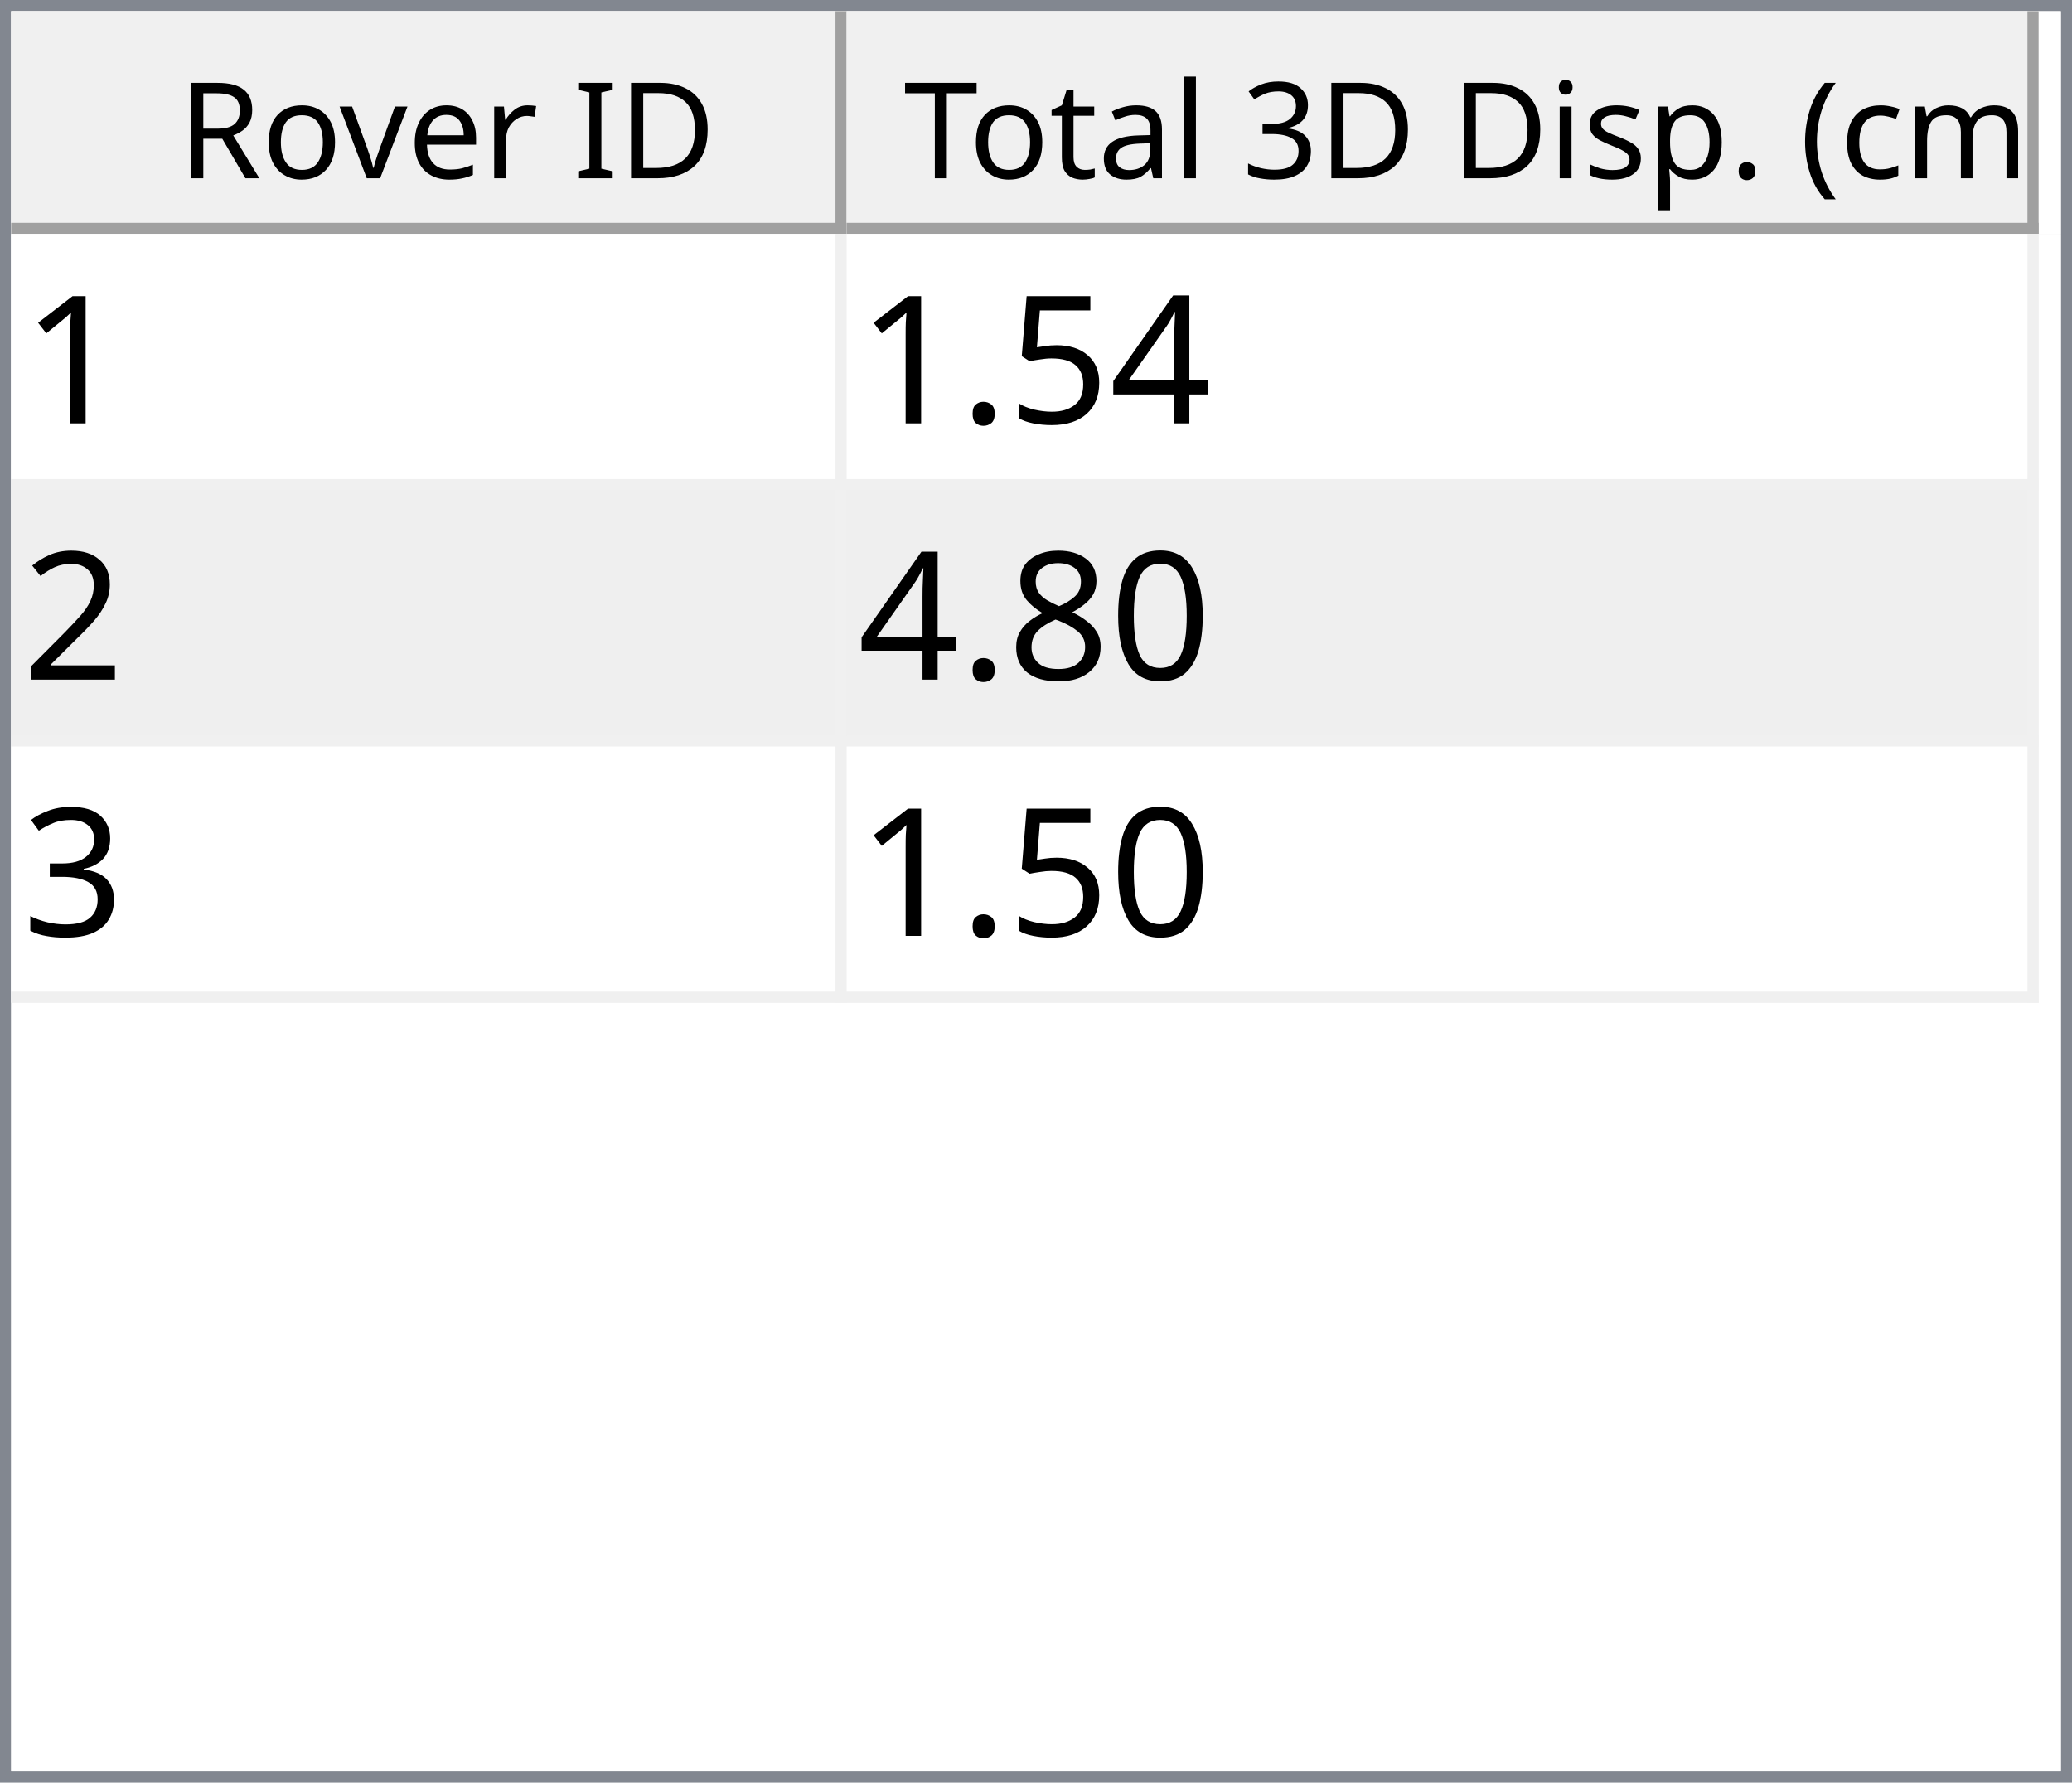
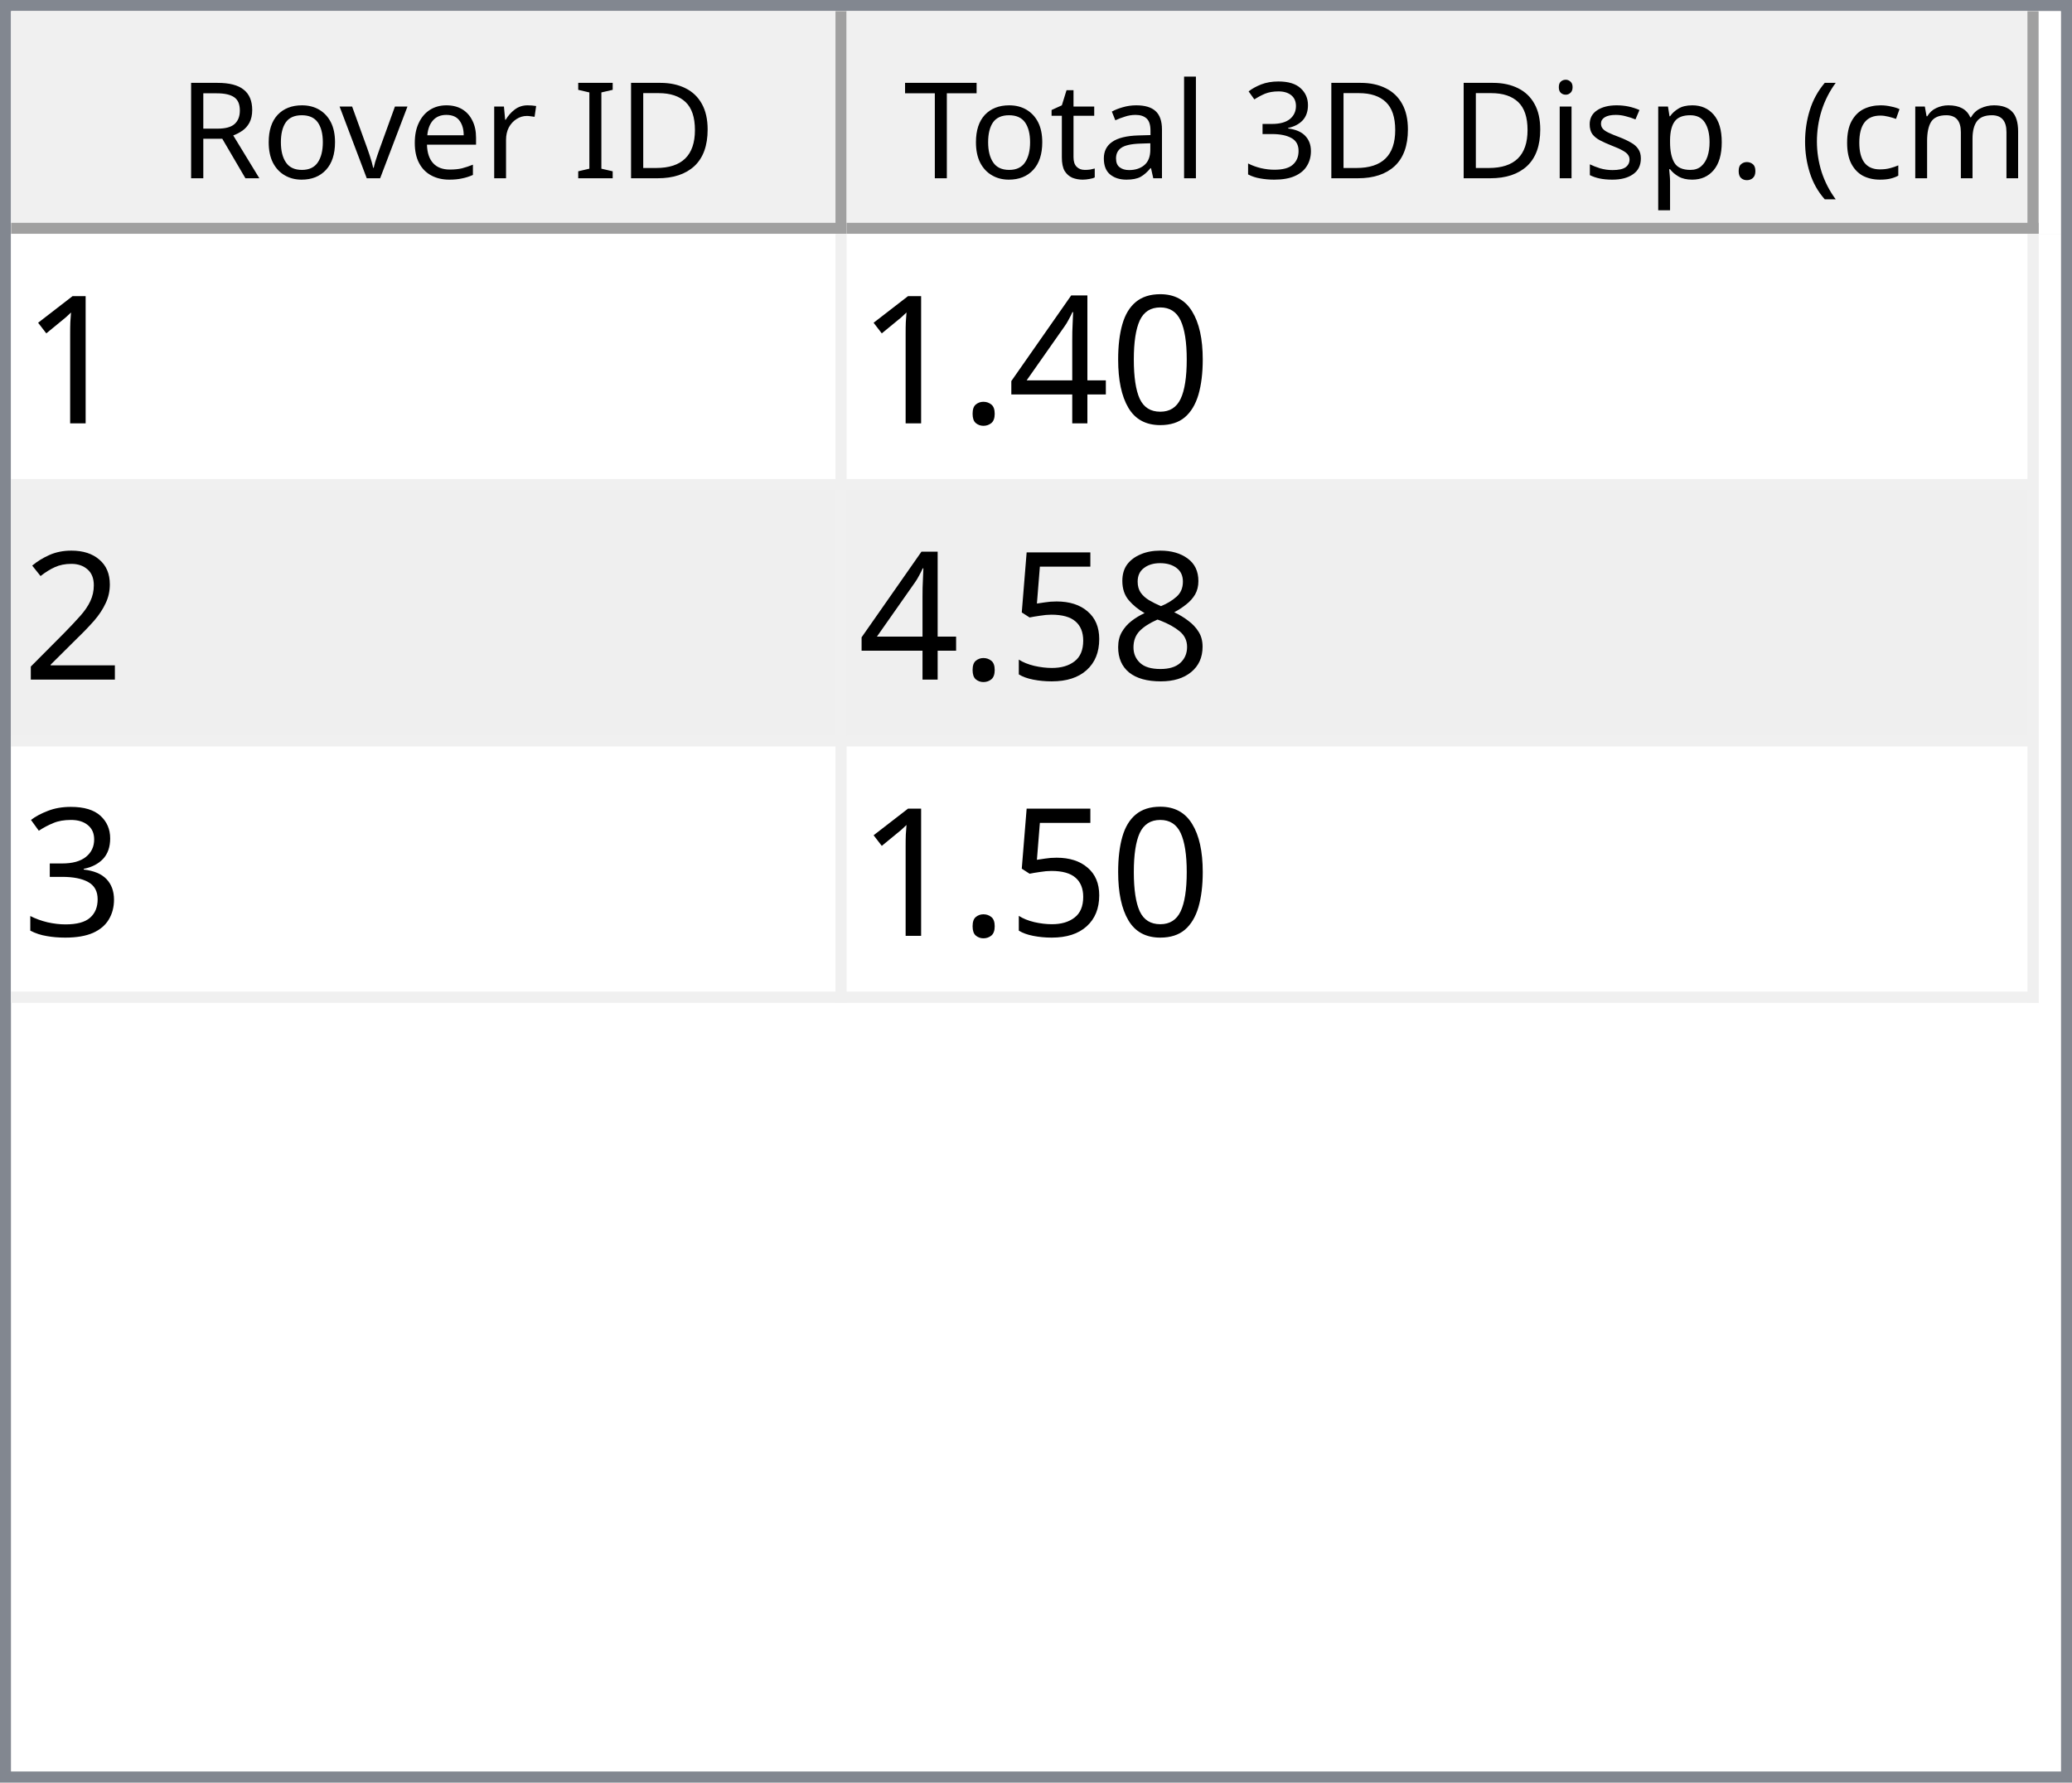
<svg xmlns="http://www.w3.org/2000/svg" style="fill-opacity:1; color-rendering:auto; color-interpolation:auto; text-rendering:auto; stroke:black; stroke-linecap:square; stroke-miterlimit:10; shape-rendering:auto; stroke-opacity:1; fill:black; stroke-dasharray:none; font-weight:normal; stroke-width:1; font-family:'Dialog'; font-style:normal; stroke-linejoin:miter; font-size:12px; stroke-dashoffset:0; image-rendering:auto;" width="186" height="160">
  <defs id="genericDefs" />
  <g>
    <defs id="defs1">
      <clipPath clipPathUnits="userSpaceOnUse" id="clipPath1">
        <path d="M0 0 L186 0 L186 160 L0 160 L0 0 Z" />
      </clipPath>
      <clipPath clipPathUnits="userSpaceOnUse" id="clipPath2">
        <path d="M0 0 L0 160 L186 160 L186 0 Z" />
      </clipPath>
      <clipPath clipPathUnits="userSpaceOnUse" id="clipPath3">
        <path d="M0 0 L0 20 L184 20 L184 0 Z" />
      </clipPath>
      <clipPath clipPathUnits="userSpaceOnUse" id="clipPath4">
        <path d="M0 0 L0 20 L75 20 L75 0 Z" />
      </clipPath>
      <clipPath clipPathUnits="userSpaceOnUse" id="clipPath5">
        <path d="M1 1 L1 19 L74 19 L74 1 Z" />
      </clipPath>
      <clipPath clipPathUnits="userSpaceOnUse" id="clipPath6">
        <path d="M0 0 L0 18 L73 18 L73 0 Z" />
      </clipPath>
      <clipPath clipPathUnits="userSpaceOnUse" id="clipPath7">
        <path d="M-0.5 -0.5 L-0.5 19.5 L74.5 19.5 L74.5 -0.5 Z" />
      </clipPath>
      <clipPath clipPathUnits="userSpaceOnUse" id="clipPath8">
        <path d="M0 0 L0 20 L107 20 L107 0 Z" />
      </clipPath>
      <clipPath clipPathUnits="userSpaceOnUse" id="clipPath9">
        <path d="M1 1 L1 19 L106 19 L106 1 Z" />
      </clipPath>
      <clipPath clipPathUnits="userSpaceOnUse" id="clipPath10">
        <path d="M0 0 L0 18 L105 18 L105 0 Z" />
      </clipPath>
      <clipPath clipPathUnits="userSpaceOnUse" id="clipPath11">
        <path d="M-0.5 -0.5 L-0.5 19.5 L106.5 19.5 L106.5 -0.5 Z" />
      </clipPath>
      <clipPath clipPathUnits="userSpaceOnUse" id="clipPath12">
        <path d="M0 0 L0 138 L184 138 L184 0 Z" />
      </clipPath>
      <clipPath clipPathUnits="userSpaceOnUse" id="clipPath13">
        <path d="M0 0 L0 69 L182 69 L182 0 Z" />
      </clipPath>
      <clipPath clipPathUnits="userSpaceOnUse" id="clipPath14">
        <path d="M-0.5 -0.5 L-0.5 68.5 L181.5 68.5 L181.5 -0.5 Z" />
      </clipPath>
      <clipPath clipPathUnits="userSpaceOnUse" id="clipPath15">
        <path d="M0 0 L0 22 L74 22 L74 0 Z" />
      </clipPath>
      <clipPath clipPathUnits="userSpaceOnUse" id="clipPath16">
        <path d="M0 0 L0 22 L106 22 L106 0 Z" />
      </clipPath>
      <font horiz-adv-x="64.551" id="font1">
        <font-face ascent="107.91" descent="25.098" units-per-em="100" style="font-style:normal; font-family:Segoe UI; font-weight:normal;" />
        <missing-glyph horiz-adv-x="64.551" d="M8.109 0 L8.109 68.266 L56.453 68.266 L56.453 0 L8.109 0 ZM15.328 7.234 L49.219 7.234 L49.219 61.031 L15.328 61.031 L15.328 7.234 Z" />
        <glyph unicode="D" horiz-adv-x="70.117" d="M9.188 0 L9.188 70.016 L28.516 70.016 Q65.531 70.016 65.531 35.891 Q65.531 19.672 55.25 9.836 Q44.969 0 27.734 0 L9.188 0 ZM17.391 62.594 L17.391 7.422 L27.828 7.422 Q41.609 7.422 49.273 14.797 Q56.938 22.172 56.938 35.688 Q56.938 62.594 28.328 62.594 L17.391 62.594 Z" />
        <glyph unicode="I" horiz-adv-x="26.611" d="M17.391 0 L9.188 0 L9.188 70.016 L17.391 70.016 L17.391 0 Z" />
        <glyph unicode=" " horiz-adv-x="27.393" d="" />
        <glyph unicode="r" horiz-adv-x="34.766" d="M34.188 41.891 Q32.078 43.5 28.125 43.5 Q23 43.5 19.555 38.672 Q16.109 33.844 16.109 25.484 L16.109 0 L8.109 0 L8.109 50 L16.109 50 L16.109 39.703 L16.312 39.703 Q18.016 44.969 21.531 47.922 Q25.047 50.875 29.391 50.875 Q32.516 50.875 34.188 50.203 L34.188 41.891 Z" />
        <glyph unicode="e" horiz-adv-x="52.295" d="M48.297 23 L12.984 23 Q13.188 14.656 17.484 10.109 Q21.781 5.562 29.297 5.562 Q37.75 5.562 44.828 11.141 L44.828 3.609 Q38.234 -1.172 27.391 -1.172 Q16.797 -1.172 10.742 5.641 Q4.688 12.453 4.688 24.812 Q4.688 36.469 11.305 43.82 Q17.922 51.172 27.734 51.172 Q37.547 51.172 42.922 44.828 Q48.297 38.484 48.297 27.203 L48.297 23 ZM40.094 29.781 Q40.047 36.719 36.75 40.578 Q33.453 44.438 27.594 44.438 Q21.922 44.438 17.969 40.383 Q14.016 36.328 13.094 29.781 L40.094 29.781 Z" />
        <glyph unicode="v" horiz-adv-x="47.9" d="M47.406 50 L27.484 0 L19.625 0 L0.688 50 L9.469 50 L22.172 13.672 Q23.578 9.672 23.922 6.688 L24.125 6.688 Q24.609 10.453 25.688 13.484 L38.969 50 L47.406 50 Z" />
        <glyph unicode="o" horiz-adv-x="58.594" d="M29 -1.172 Q17.922 -1.172 11.305 5.836 Q4.688 12.844 4.688 24.422 Q4.688 37.016 11.57 44.094 Q18.453 51.172 30.172 51.172 Q41.359 51.172 47.633 44.289 Q53.906 37.406 53.906 25.203 Q53.906 13.234 47.141 6.031 Q40.375 -1.172 29 -1.172 ZM29.594 44.438 Q21.875 44.438 17.383 39.188 Q12.891 33.938 12.891 24.703 Q12.891 15.828 17.43 10.695 Q21.969 5.562 29.594 5.562 Q37.359 5.562 41.531 10.594 Q45.703 15.625 45.703 24.906 Q45.703 34.281 41.531 39.359 Q37.359 44.438 29.594 44.438 Z" />
        <glyph unicode="R" horiz-adv-x="59.814" d="M59.375 0 L49.609 0 L37.891 19.625 Q36.281 22.359 34.766 24.289 Q33.25 26.219 31.664 27.438 Q30.078 28.656 28.25 29.219 Q26.422 29.781 24.125 29.781 L17.391 29.781 L17.391 0 L9.188 0 L9.188 70.016 L30.078 70.016 Q34.672 70.016 38.555 68.867 Q42.438 67.719 45.289 65.375 Q48.141 63.031 49.758 59.547 Q51.375 56.062 51.375 51.375 Q51.375 47.703 50.273 44.656 Q49.172 41.609 47.148 39.211 Q45.125 36.812 42.266 35.133 Q39.406 33.453 35.844 32.516 L35.844 32.328 Q37.594 31.547 38.891 30.547 Q40.188 29.547 41.359 28.18 Q42.531 26.812 43.68 25.078 Q44.828 23.344 46.234 21.047 L59.375 0 ZM17.391 62.594 L17.391 37.203 L28.516 37.203 Q31.594 37.203 34.203 38.133 Q36.812 39.062 38.719 40.797 Q40.625 42.531 41.703 45.047 Q42.781 47.562 42.781 50.688 Q42.781 56.297 39.141 59.445 Q35.5 62.594 28.609 62.594 L17.391 62.594 Z" />
        <glyph unicode=")" horiz-adv-x="30.176" d="M8.297 -15.922 L1.172 -15.922 Q16.406 2.344 16.406 26.812 Q16.406 51.469 1.078 70.016 L8.297 70.016 Q23.531 52.156 23.531 26.703 Q23.531 1.375 8.297 -15.922 Z" />
        <glyph unicode="m" horiz-adv-x="86.133" d="M79.109 0 L71.094 0 L71.094 28.719 Q71.094 37.016 68.531 40.727 Q65.969 44.438 59.906 44.438 Q54.781 44.438 51.195 39.75 Q47.609 35.062 47.609 28.516 L47.609 0 L39.594 0 L39.594 29.688 Q39.594 44.438 28.219 44.438 Q22.953 44.438 19.531 40.016 Q16.109 35.594 16.109 28.516 L16.109 0 L8.109 0 L8.109 50 L16.109 50 L16.109 42.094 L16.312 42.094 Q21.625 51.172 31.844 51.172 Q36.969 51.172 40.773 48.312 Q44.578 45.453 46 40.828 Q51.562 51.172 62.594 51.172 Q79.109 51.172 79.109 30.812 L79.109 0 Z" />
        <glyph unicode="c" horiz-adv-x="46.191" d="M42.188 2.297 Q36.422 -1.172 28.516 -1.172 Q17.828 -1.172 11.258 5.789 Q4.688 12.75 4.688 23.828 Q4.688 36.188 11.766 43.68 Q18.844 51.172 30.672 51.172 Q37.25 51.172 42.281 48.734 L42.281 40.531 Q36.719 44.438 30.375 44.438 Q22.703 44.438 17.797 38.945 Q12.891 33.453 12.891 24.516 Q12.891 15.719 17.508 10.641 Q22.125 5.562 29.891 5.562 Q36.422 5.562 42.188 9.906 L42.188 2.297 Z" />
        <glyph unicode="(" horiz-adv-x="30.176" d="M29.109 -15.922 L21.969 -15.922 Q6.844 1.375 6.844 26.703 Q6.844 52.156 21.969 70.016 L29.203 70.016 Q13.875 51.469 13.875 26.812 Q13.875 2.344 29.109 -15.922 Z" />
        <glyph unicode="." horiz-adv-x="21.68" d="M10.891 -1.078 Q8.641 -1.078 7.055 0.539 Q5.469 2.156 5.469 4.391 Q5.469 6.641 7.055 8.273 Q8.641 9.906 10.891 9.906 Q13.188 9.906 14.797 8.273 Q16.406 6.641 16.406 4.391 Q16.406 2.156 14.797 0.539 Q13.188 -1.078 10.891 -1.078 Z" />
        <glyph unicode="p" horiz-adv-x="58.789" d="M16.312 7.234 L16.109 7.234 L16.109 -23 L8.109 -23 L8.109 50 L16.109 50 L16.109 41.219 L16.312 41.219 Q22.219 51.172 33.594 51.172 Q43.266 51.172 48.688 44.461 Q54.109 37.75 54.109 26.469 Q54.109 13.922 48 6.375 Q41.891 -1.172 31.297 -1.172 Q21.578 -1.172 16.312 7.234 ZM16.109 27.391 L16.109 20.406 Q16.109 14.203 20.141 9.883 Q24.172 5.562 30.375 5.562 Q37.641 5.562 41.773 11.133 Q45.906 16.703 45.906 26.609 Q45.906 34.969 42.047 39.703 Q38.188 44.438 31.594 44.438 Q24.609 44.438 20.359 39.578 Q16.109 34.719 16.109 27.391 Z" />
        <glyph unicode="s" horiz-adv-x="42.432" d="M5.078 1.812 L5.078 10.406 Q11.625 5.562 19.484 5.562 Q30.031 5.562 30.031 12.594 Q30.031 14.594 29.125 15.992 Q28.219 17.391 26.68 18.461 Q25.141 19.531 23.07 20.383 Q21 21.234 18.609 22.172 Q15.281 23.484 12.766 24.828 Q10.25 26.172 8.57 27.859 Q6.891 29.547 6.031 31.695 Q5.172 33.844 5.172 36.719 Q5.172 40.234 6.789 42.945 Q8.406 45.656 11.086 47.484 Q13.766 49.312 17.211 50.242 Q20.656 51.172 24.312 51.172 Q30.812 51.172 35.938 48.922 L35.938 40.828 Q30.422 44.438 23.25 44.438 Q21 44.438 19.195 43.922 Q17.391 43.406 16.094 42.477 Q14.797 41.547 14.086 40.258 Q13.375 38.969 13.375 37.406 Q13.375 35.453 14.086 34.133 Q14.797 32.812 16.164 31.789 Q17.531 30.766 19.484 29.938 Q21.438 29.109 23.922 28.125 Q27.25 26.859 29.883 25.516 Q32.516 24.172 34.375 22.484 Q36.234 20.797 37.234 18.602 Q38.234 16.406 38.234 13.375 Q38.234 9.672 36.602 6.938 Q34.969 4.203 32.234 2.398 Q29.5 0.594 25.93 -0.289 Q22.359 -1.172 18.453 -1.172 Q10.75 -1.172 5.078 1.812 Z" />
        <glyph unicode="i" horiz-adv-x="24.219" d="M12.203 62.703 Q10.062 62.703 8.547 64.164 Q7.031 65.625 7.031 67.875 Q7.031 70.125 8.547 71.609 Q10.062 73.094 12.203 73.094 Q14.406 73.094 15.945 71.609 Q17.484 70.125 17.484 67.875 Q17.484 65.719 15.945 64.211 Q14.406 62.703 12.203 62.703 ZM16.109 0 L8.109 0 L8.109 50 L16.109 50 L16.109 0 Z" />
        <glyph unicode="3" horiz-adv-x="53.906" d="M46.531 19.828 Q46.531 15.094 44.75 11.211 Q42.969 7.328 39.719 4.57 Q36.469 1.812 31.93 0.297 Q27.391 -1.219 21.922 -1.219 Q11.922 -1.219 6 2.594 L6 11.188 Q13.094 5.609 22.219 5.609 Q25.875 5.609 28.828 6.539 Q31.781 7.469 33.906 9.227 Q36.031 10.984 37.18 13.477 Q38.328 15.969 38.328 19.094 Q38.328 32.812 18.797 32.812 L12.984 32.812 L12.984 39.594 L18.5 39.594 Q35.797 39.594 35.797 52.484 Q35.797 64.406 22.609 64.406 Q15.188 64.406 8.688 59.422 L8.688 67.188 Q15.375 71.188 24.609 71.188 Q29 71.188 32.57 69.969 Q36.141 68.75 38.68 66.555 Q41.219 64.359 42.609 61.281 Q44 58.203 44 54.5 Q44 40.672 30.031 36.719 L30.031 36.531 Q33.594 36.141 36.625 34.797 Q39.656 33.453 41.852 31.305 Q44.047 29.156 45.289 26.25 Q46.531 23.344 46.531 19.828 Z" />
        <glyph unicode="l" horiz-adv-x="24.219" d="M16.109 0 L8.109 0 L8.109 74.031 L16.109 74.031 L16.109 0 Z" />
        <glyph unicode="a" horiz-adv-x="50.879" d="M43.891 0 L35.891 0 L35.891 7.812 L35.688 7.812 Q30.469 -1.172 20.312 -1.172 Q12.844 -1.172 8.617 2.781 Q4.391 6.734 4.391 13.281 Q4.391 27.297 20.906 29.594 L35.891 31.688 Q35.891 44.438 25.594 44.438 Q16.547 44.438 9.281 38.281 L9.281 46.484 Q16.656 51.172 26.266 51.172 Q43.891 51.172 43.891 32.516 L43.891 0 ZM35.891 25.297 L23.828 23.641 Q18.266 22.859 15.43 20.875 Q12.594 18.891 12.594 13.875 Q12.594 10.203 15.211 7.883 Q17.828 5.562 22.172 5.562 Q28.125 5.562 32.008 9.742 Q35.891 13.922 35.891 20.312 L35.891 25.297 Z" />
        <glyph unicode="t" horiz-adv-x="33.887" d="M31.297 0.484 Q28.469 -1.078 23.828 -1.078 Q10.688 -1.078 10.688 13.578 L10.688 43.172 L2.094 43.172 L2.094 50 L10.688 50 L10.688 62.203 L18.703 64.797 L18.703 50 L31.297 50 L31.297 43.172 L18.703 43.172 L18.703 14.984 Q18.703 9.969 20.414 7.82 Q22.125 5.672 26.078 5.672 Q29.109 5.672 31.297 7.328 L31.297 0.484 Z" />
        <glyph unicode="T" horiz-adv-x="52.393" d="M50.594 62.594 L30.375 62.594 L30.375 0 L22.172 0 L22.172 62.594 L2 62.594 L2 70.016 L50.594 70.016 L50.594 62.594 Z" />
      </font>
      <font horiz-adv-x="75.0" id="font2">
        <font-face ascent="100.537" descent="21.973" units-per-em="100" style="font-style:normal; font-family:sans-serif; font-weight:normal;" />
        <missing-glyph horiz-adv-x="75.0" d="M12.5 0 L12.5 62.5 L62.5 62.5 L62.5 0 L12.5 0 ZM14.062 1.562 L60.938 1.562 L60.938 60.938 L14.062 60.938 L14.062 1.562 Z" />
        <glyph unicode="1" horiz-adv-x="55.615" d="M37.25 0 L28.469 0 L28.469 56 Q25.297 52.984 20.141 49.953 Q14.984 46.922 10.891 45.406 L10.891 53.906 Q18.266 57.375 23.781 62.305 Q29.297 67.234 31.594 71.875 L37.25 71.875 L37.25 0 Z" />
+         <glyph unicode="0" horiz-adv-x="55.615" d="M4.156 35.297 Q4.156 48 6.766 55.742 Q9.375 63.484 14.523 67.68 Q19.672 71.875 27.484 71.875 Q33.25 71.875 37.594 69.555 Q41.938 67.234 44.773 62.867 Q47.609 58.5 49.219 52.227 Q50.828 45.953 50.828 35.297 Q50.828 22.703 48.242 14.969 Q45.656 7.234 40.508 3.008 Q35.359 -1.219 27.484 -1.219 Q17.141 -1.219 11.234 6.203 Q4.156 15.141 4.156 35.297 ZM13.188 35.297 Q13.188 17.672 17.312 11.836 Q21.438 6 27.484 6 Q33.547 6 37.672 11.859 Q41.797 17.719 41.797 35.297 Q41.797 52.984 37.672 58.789 Q33.547 64.594 27.391 64.594 Q21.344 64.594 17.719 59.469 Q13.188 52.938 13.188 35.297 Z" />
        <glyph unicode="4" horiz-adv-x="55.615" d="M32.328 0 L32.328 17.141 L1.266 17.141 L1.266 25.203 L33.938 71.578 L41.109 71.578 L41.109 25.203 L50.781 25.203 L50.781 17.141 L41.109 17.141 L41.109 0 L32.328 0 ZM32.328 25.203 L32.328 57.469 L9.906 25.203 L32.328 25.203 Z" />
-         <glyph unicode="5" horiz-adv-x="55.615" d="M4.156 18.75 L13.375 19.531 Q14.406 12.797 18.141 9.398 Q21.875 6 27.156 6 Q33.5 6 37.891 10.789 Q42.281 15.578 42.281 23.484 Q42.281 31 38.062 35.352 Q33.844 39.703 27 39.703 Q22.75 39.703 19.336 37.773 Q15.922 35.844 13.969 32.766 L5.719 33.844 L12.641 70.609 L48.25 70.609 L48.25 62.203 L19.672 62.203 L15.828 42.969 Q22.266 47.469 29.344 47.469 Q38.719 47.469 45.164 40.969 Q51.609 34.469 51.609 24.266 Q51.609 14.547 45.953 7.469 Q39.062 -1.219 27.156 -1.219 Q17.391 -1.219 11.211 4.25 Q5.031 9.719 4.156 18.75 Z" />
        <glyph unicode="." horiz-adv-x="27.783" d="M9.078 0 L9.078 10.016 L19.094 10.016 L19.094 0 L9.078 0 Z" />
        <glyph unicode="2" horiz-adv-x="55.615" d="M50.344 8.453 L50.344 0 L3.031 0 Q2.938 3.172 4.047 6.109 Q5.859 10.938 9.836 15.625 Q13.812 20.312 21.344 26.469 Q33.016 36.031 37.117 41.625 Q41.219 47.219 41.219 52.203 Q41.219 57.422 37.477 61.008 Q33.734 64.594 27.734 64.594 Q21.391 64.594 17.578 60.789 Q13.766 56.984 13.719 50.25 L4.688 51.172 Q5.609 61.281 11.664 66.578 Q17.719 71.875 27.938 71.875 Q38.234 71.875 44.242 66.164 Q50.25 60.453 50.25 52 Q50.25 47.703 48.492 43.555 Q46.734 39.406 42.656 34.812 Q38.578 30.219 29.109 22.219 Q21.188 15.578 18.945 13.211 Q16.703 10.844 15.234 8.453 L50.344 8.453 Z" />
-         <glyph unicode="0" horiz-adv-x="55.615" d="M4.156 35.297 Q4.156 48 6.766 55.742 Q9.375 63.484 14.523 67.68 Q19.672 71.875 27.484 71.875 Q33.25 71.875 37.594 69.555 Q41.938 67.234 44.773 62.867 Q47.609 58.5 49.219 52.227 Q50.828 45.953 50.828 35.297 Q50.828 22.703 48.242 14.969 Q45.656 7.234 40.508 3.008 Q35.359 -1.219 27.484 -1.219 Q17.141 -1.219 11.234 6.203 Q4.156 15.141 4.156 35.297 ZM13.188 35.297 Q13.188 17.672 17.312 11.836 Q21.438 6 27.484 6 Q33.547 6 37.672 11.859 Q41.797 17.719 41.797 35.297 Q41.797 52.984 37.672 58.789 Q33.547 64.594 27.391 64.594 Q21.344 64.594 17.719 59.469 Q13.188 52.938 13.188 35.297 Z" />
        <glyph unicode="8" horiz-adv-x="55.615" d="M17.672 38.812 Q12.203 40.828 9.57 44.539 Q6.938 48.25 6.938 53.422 Q6.938 61.234 12.555 66.555 Q18.172 71.875 27.484 71.875 Q36.859 71.875 42.578 66.43 Q48.297 60.984 48.297 53.172 Q48.297 48.188 45.68 44.508 Q43.062 40.828 37.75 38.812 Q44.344 36.672 47.781 31.883 Q51.219 27.094 51.219 20.453 Q51.219 11.281 44.727 5.031 Q38.234 -1.219 27.641 -1.219 Q17.047 -1.219 10.547 5.055 Q4.047 11.328 4.047 20.703 Q4.047 27.688 7.594 32.398 Q11.141 37.109 17.672 38.812 ZM15.922 53.719 Q15.922 48.641 19.195 45.414 Q22.469 42.188 27.688 42.188 Q32.766 42.188 36.016 45.383 Q39.266 48.578 39.266 53.219 Q39.266 58.062 35.914 61.359 Q32.562 64.656 27.594 64.656 Q22.562 64.656 19.242 61.43 Q15.922 58.203 15.922 53.719 ZM13.094 20.656 Q13.094 16.891 14.875 13.375 Q16.656 9.859 20.172 7.93 Q23.688 6 27.734 6 Q34.031 6 38.133 10.055 Q42.234 14.109 42.234 20.359 Q42.234 26.703 38.016 30.859 Q33.797 35.016 27.438 35.016 Q21.234 35.016 17.164 30.914 Q13.094 26.812 13.094 20.656 Z" />
+         <glyph unicode="5" horiz-adv-x="55.615" d="M4.156 18.75 L13.375 19.531 Q14.406 12.797 18.141 9.398 Q21.875 6 27.156 6 Q33.5 6 37.891 10.789 Q42.281 15.578 42.281 23.484 Q42.281 31 38.062 35.352 Q33.844 39.703 27 39.703 Q22.75 39.703 19.336 37.773 Q15.922 35.844 13.969 32.766 L5.719 33.844 L12.641 70.609 L48.25 70.609 L48.25 62.203 L19.672 62.203 L15.828 42.969 Q22.266 47.469 29.344 47.469 Q38.719 47.469 45.164 40.969 Q51.609 34.469 51.609 24.266 Q51.609 14.547 45.953 7.469 Q39.062 -1.219 27.156 -1.219 Q17.391 -1.219 11.211 4.25 Q5.031 9.719 4.156 18.75 Z" />
        <glyph unicode="3" horiz-adv-x="55.615" d="M4.203 18.891 L12.984 20.062 Q14.5 12.594 18.141 9.297 Q21.781 6 27 6 Q33.203 6 37.477 10.297 Q41.75 14.594 41.75 20.953 Q41.75 27 37.797 30.93 Q33.844 34.859 27.734 34.859 Q25.25 34.859 21.531 33.891 L22.516 41.609 Q23.391 41.5 23.922 41.5 Q29.547 41.5 34.039 44.43 Q38.531 47.359 38.531 53.469 Q38.531 58.297 35.258 61.477 Q31.984 64.656 26.812 64.656 Q21.688 64.656 18.266 61.43 Q14.844 58.203 13.875 51.766 L5.078 53.328 Q6.688 62.156 12.398 67.016 Q18.109 71.875 26.609 71.875 Q32.469 71.875 37.398 69.359 Q42.328 66.844 44.945 62.5 Q47.562 58.156 47.562 53.266 Q47.562 48.641 45.07 44.828 Q42.578 41.016 37.703 38.766 Q44.047 37.312 47.562 32.695 Q51.078 28.078 51.078 21.141 Q51.078 11.766 44.242 5.25 Q37.406 -1.266 26.953 -1.266 Q17.531 -1.266 11.305 4.352 Q5.078 9.969 4.203 18.891 Z" />
      </font>
    </defs>
    <g style="fill:white; stroke:white;">
      <rect x="0" y="0" width="186" style="clip-path:url(#clipPath1); stroke:none;" height="160" />
    </g>
    <g style="fill:white; text-rendering:optimizeSpeed; color-rendering:optimizeSpeed; image-rendering:optimizeSpeed; shape-rendering:crispEdges; stroke:white; color-interpolation:sRGB;">
      <rect x="0" width="186" height="160" y="0" style="stroke:none;" />
      <path style="stroke:none;" d="M0 160 L186 160 L186 0 L0 0 Z" />
    </g>
    <g style="fill:rgb(240,240,240); font-family:'Segoe UI'; stroke:rgb(240,240,240);">
      <rect x="0" y="0" width="186" style="clip-path:url(#clipPath2); stroke:none;" height="160" />
    </g>
    <g style="fill:rgb(130,135,144); font-family:'Segoe UI'; stroke:rgb(130,135,144);">
      <path d="M0 0 L186 0 L186 160 L0 160 L0 0 ZM1 1 L185 1 L185 159 L1 159 L1 1 Z" style="fill-rule:evenodd; clip-path:url(#clipPath2); stroke:none;" />
    </g>
    <g style="fill:white; font-family:'Segoe UI'; stroke:white;" transform="translate(1,1)">
      <rect x="0" y="0" width="184" style="clip-path:url(#clipPath3); stroke:none;" height="20" />
    </g>
    <g style="fill:rgb(240,240,240); font-family:'Segoe UI'; stroke:rgb(240,240,240);" transform="translate(1,1)">
      <rect x="0" y="0" width="75" style="clip-path:url(#clipPath4); stroke:none;" height="20" />
    </g>
    <g style="font-family:'Segoe UI';" transform="translate(2,2)">
      <text x="14" xml:space="preserve" y="14" style="clip-path:url(#clipPath6); stroke:none;">Rover ID</text>
    </g>
    <g style="fill:rgb(160,160,160); font-family:'Segoe UI'; stroke:rgb(160,160,160); stroke-linejoin:bevel;" transform="translate(1.5,1.5)">
      <line x1="74" x2="74" y1="0" style="fill:none; clip-path:url(#clipPath7);" y2="19" />
    </g>
    <g style="fill:rgb(160,160,160); font-family:'Segoe UI'; stroke:rgb(160,160,160); stroke-linejoin:bevel;" transform="matrix(1,0,0,1,1,1) translate(0.5,0.5)">
      <line x1="0" x2="74" y1="19" style="fill:none; clip-path:url(#clipPath7);" y2="19" />
    </g>
    <g style="fill:rgb(240,240,240); font-family:'Segoe UI'; stroke:rgb(240,240,240);" transform="translate(76,1)">
      <rect x="0" y="0" width="107" style="clip-path:url(#clipPath8); stroke:none;" height="20" />
    </g>
    <g style="font-family:'Segoe UI';" transform="translate(77,2)">
      <text x="1" xml:space="preserve" y="14" style="clip-path:url(#clipPath10); stroke:none;"> Total 3D Disp. (cm)</text>
    </g>
    <g style="fill:rgb(160,160,160); font-family:'Segoe UI'; stroke:rgb(160,160,160); stroke-linejoin:bevel;" transform="translate(76.5,1.5)">
      <line x1="106" x2="106" y1="0" style="fill:none; clip-path:url(#clipPath11);" y2="19" />
    </g>
    <g style="fill:rgb(160,160,160); font-family:'Segoe UI'; stroke:rgb(160,160,160); stroke-linejoin:bevel;" transform="matrix(1,0,0,1,76,1) translate(0.5,0.5)">
      <line x1="0" x2="106" y1="19" style="fill:none; clip-path:url(#clipPath11);" y2="19" />
    </g>
    <g style="fill:white; font-family:'Segoe UI'; stroke:white;" transform="translate(1,21)">
      <rect x="0" y="0" width="184" style="clip-path:url(#clipPath12); stroke:none;" height="138" />
    </g>
    <g style="fill:rgb(240,240,240); font-size:16px; font-family:sans-serif; stroke:rgb(240,240,240);" transform="translate(1,21)">
      <rect x="0" y="0" width="182" style="clip-path:url(#clipPath13); stroke:none;" height="69" />
      <line transform="translate(0.5,0.5)" x1="0" x2="181" y1="22" style="clip-path:url(#clipPath14); fill:none; stroke-linejoin:bevel;" y2="22" />
    </g>
    <g transform="matrix(1,0,0,1,1,21) translate(0.5,0.5)" style="fill:rgb(240,240,240); font-size:16px; font-family:sans-serif; stroke:rgb(240,240,240); stroke-linejoin:bevel;">
      <line x1="0" x2="181" y1="45" style="fill:none; clip-path:url(#clipPath14);" y2="45" />
    </g>
    <g transform="matrix(1,0,0,1,1,21) translate(0.5,0.5)" style="fill:rgb(240,240,240); font-size:16px; font-family:sans-serif; stroke:rgb(240,240,240); stroke-linejoin:bevel;">
      <line x1="0" x2="181" y1="68" style="fill:none; clip-path:url(#clipPath14);" y2="68" />
    </g>
    <g transform="matrix(1,0,0,1,1,21) translate(0.5,0.5)" style="fill:rgb(240,240,240); font-size:16px; font-family:sans-serif; stroke:rgb(240,240,240); stroke-linejoin:bevel;">
      <line x1="74" x2="74" y1="0" style="fill:none; clip-path:url(#clipPath14);" y2="68" />
    </g>
    <g transform="matrix(1,0,0,1,1,21) translate(0.5,0.5)" style="fill:rgb(240,240,240); font-size:16px; font-family:sans-serif; stroke:rgb(240,240,240); stroke-linejoin:bevel;">
      <line x1="181" x2="181" y1="0" style="fill:none; clip-path:url(#clipPath14);" y2="68" />
    </g>
    <g style="fill:white; font-size:16px; font-family:sans-serif; stroke:white;" transform="matrix(1,0,0,1,1,21)">
      <rect x="0" y="0" width="74" style="clip-path:url(#clipPath15); stroke:none;" height="22" />
      <text x="1" y="17" style="fill:black; clip-path:url(#clipPath15); stroke:none;" xml:space="preserve">1</text>
    </g>
    <g style="fill:white; font-size:16px; font-family:sans-serif; stroke:white;" transform="matrix(1,0,0,1,1,21) translate(75,0)">
      <rect x="0" y="0" width="106" style="clip-path:url(#clipPath16); stroke:none;" height="22" />
-       <text x="1" y="17" style="fill:black; clip-path:url(#clipPath16); stroke:none;" xml:space="preserve">1.54</text>
+       <text x="1" y="17" style="fill:black; clip-path:url(#clipPath16); stroke:none;" xml:space="preserve">1.40</text>
    </g>
    <g style="fill:rgb(239,239,239); font-size:16px; font-family:sans-serif; stroke:rgb(239,239,239);" transform="matrix(1,0,0,1,1,21) translate(0,23)">
      <rect x="0" y="0" width="74" style="clip-path:url(#clipPath15); stroke:none;" height="22" />
      <text x="1" y="17" style="fill:black; clip-path:url(#clipPath15); stroke:none;" xml:space="preserve">2</text>
    </g>
    <g style="fill:rgb(239,239,239); font-size:16px; font-family:sans-serif; stroke:rgb(239,239,239);" transform="matrix(1,0,0,1,1,21) translate(75,23)">
      <rect x="0" y="0" width="106" style="clip-path:url(#clipPath16); stroke:none;" height="22" />
-       <text x="1" y="17" style="fill:black; clip-path:url(#clipPath16); stroke:none;" xml:space="preserve">4.80</text>
+       <text x="1" y="17" style="fill:black; clip-path:url(#clipPath16); stroke:none;" xml:space="preserve">4.58</text>
    </g>
    <g style="fill:white; font-size:16px; font-family:sans-serif; stroke:white;" transform="matrix(1,0,0,1,1,21) translate(0,46)">
      <rect x="0" y="0" width="74" style="clip-path:url(#clipPath15); stroke:none;" height="22" />
      <text x="1" y="17" style="fill:black; clip-path:url(#clipPath15); stroke:none;" xml:space="preserve">3</text>
    </g>
    <g style="fill:white; font-size:16px; font-family:sans-serif; stroke:white;" transform="matrix(1,0,0,1,1,21) translate(75,46)">
      <rect x="0" y="0" width="106" style="clip-path:url(#clipPath16); stroke:none;" height="22" />
      <text x="1" y="17" style="fill:black; clip-path:url(#clipPath16); stroke:none;" xml:space="preserve">1.50</text>
    </g>
  </g>
</svg>
